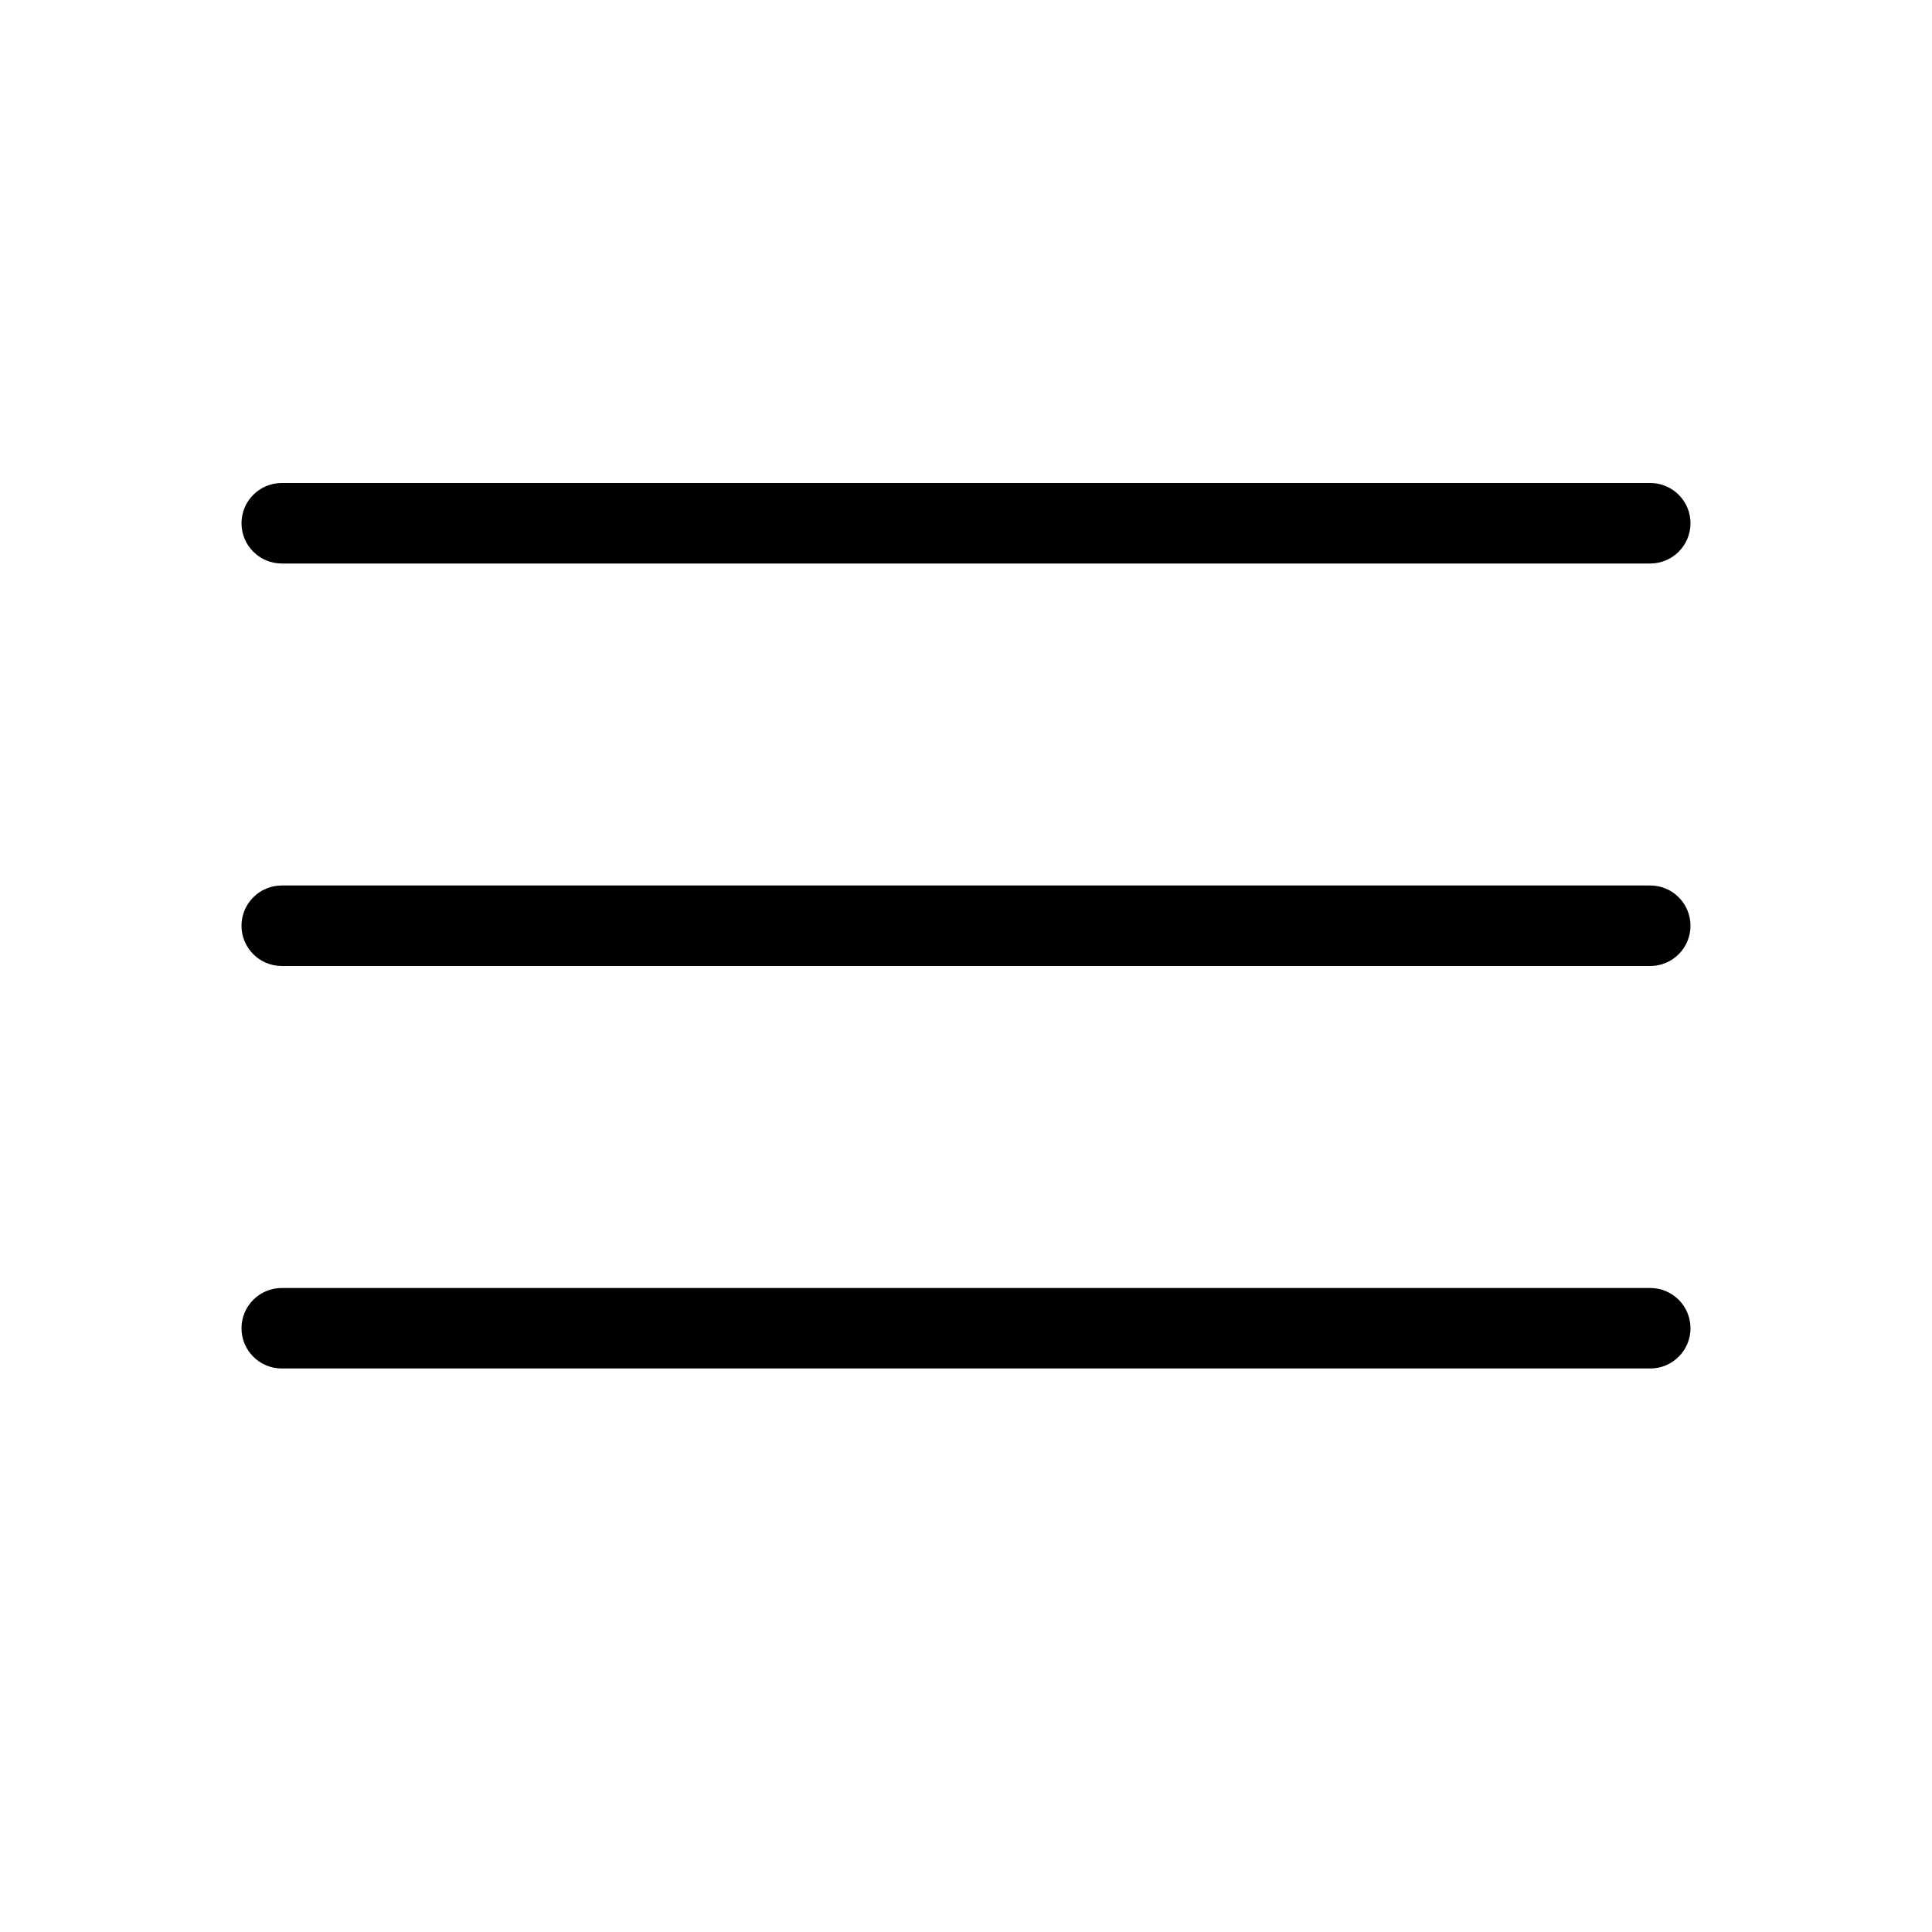
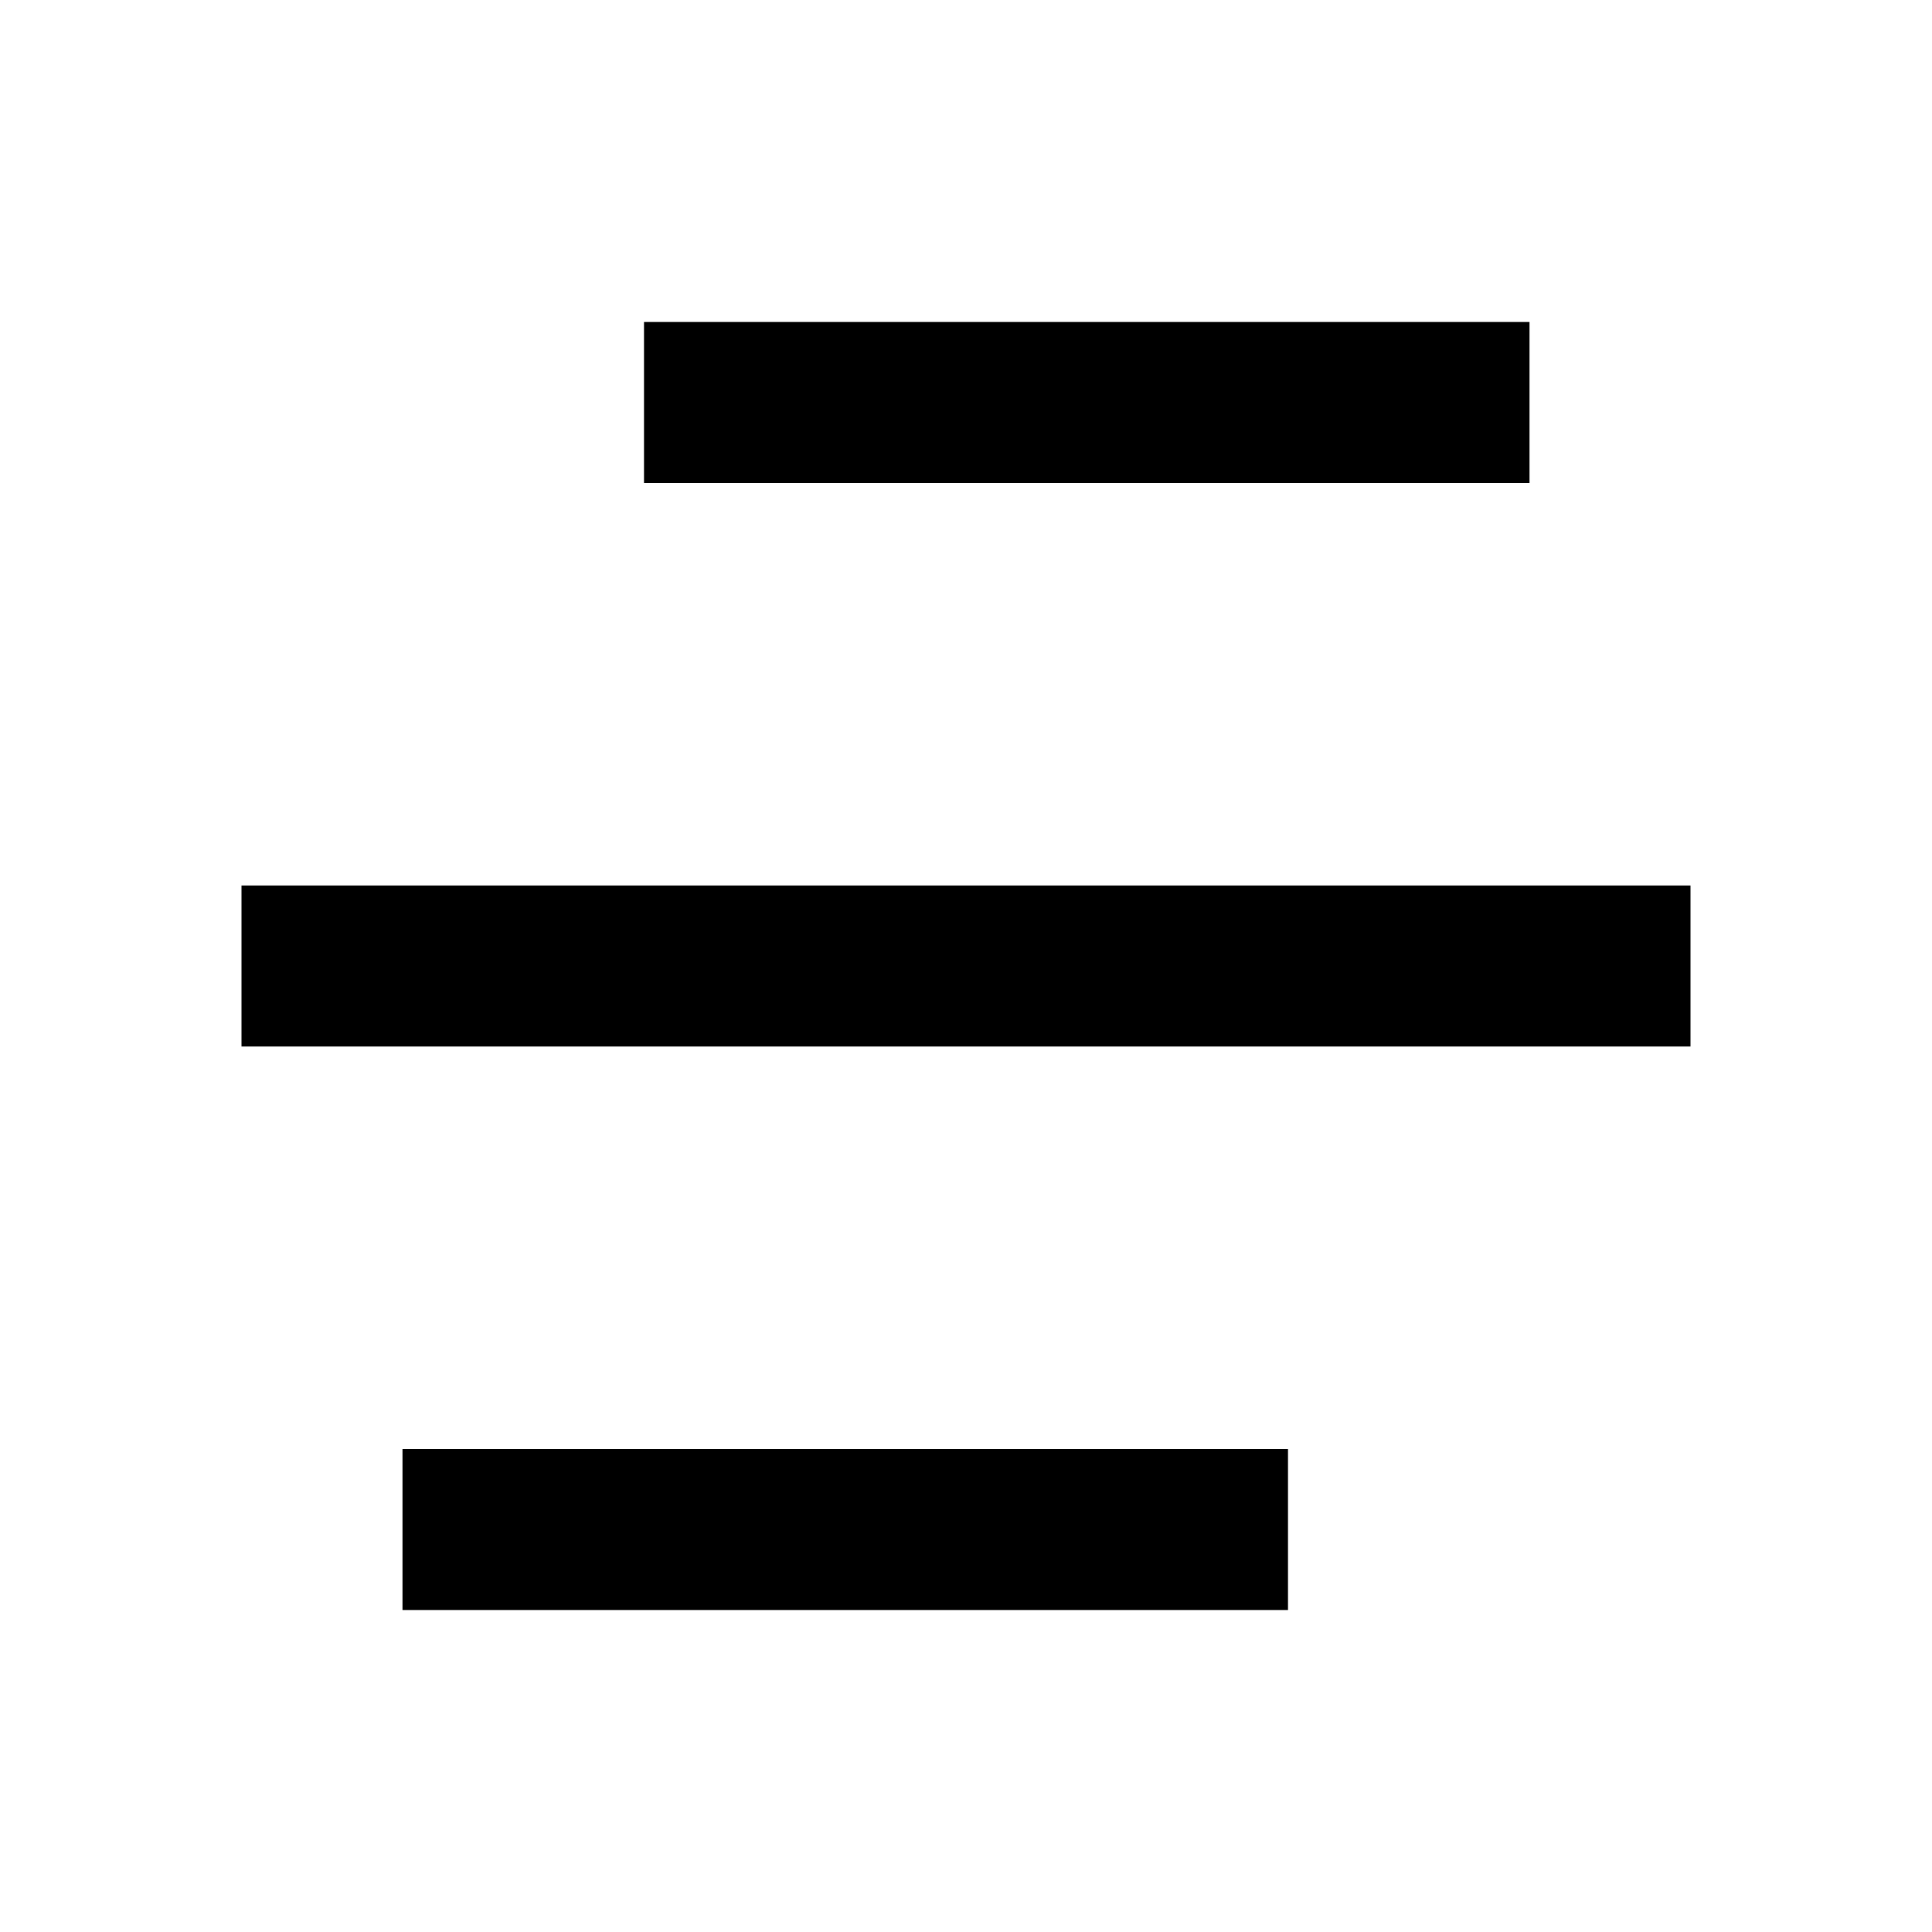
- <svg xmlns="http://www.w3.org/2000/svg" width="24" height="24" viewBox="0 0 24 24">
-   <path d="M3.5,7 C3.224,7 3,6.776 3,6.5 C3,6.224 3.224,6 3.5,6 L20.5,6 C20.776,6 21,6.224 21,6.5 C21,6.776 20.776,7 20.5,7 L3.5,7 Z M3.5,12 C3.224,12 3,11.776 3,11.5 C3,11.224 3.224,11 3.5,11 L20.5,11 C20.776,11 21,11.224 21,11.5 C21,11.776 20.776,12 20.5,12 L3.5,12 Z M3.5,17 C3.224,17 3,16.776 3,16.5 C3,16.224 3.224,16 3.5,16 L20.5,16 C20.776,16 21,16.224 21,16.5 C21,16.776 20.776,17 20.5,17 L3.5,17 Z" />
+ <svg xmlns="http://www.w3.org/2000/svg" viewBox="0 0 24 24" fill="rgba(0,0,0,1)">
+   <path d="M16 18V20H5V18H16ZM21 11V13H3V11H21ZM19 4V6H8V4H19Z" />
</svg>
